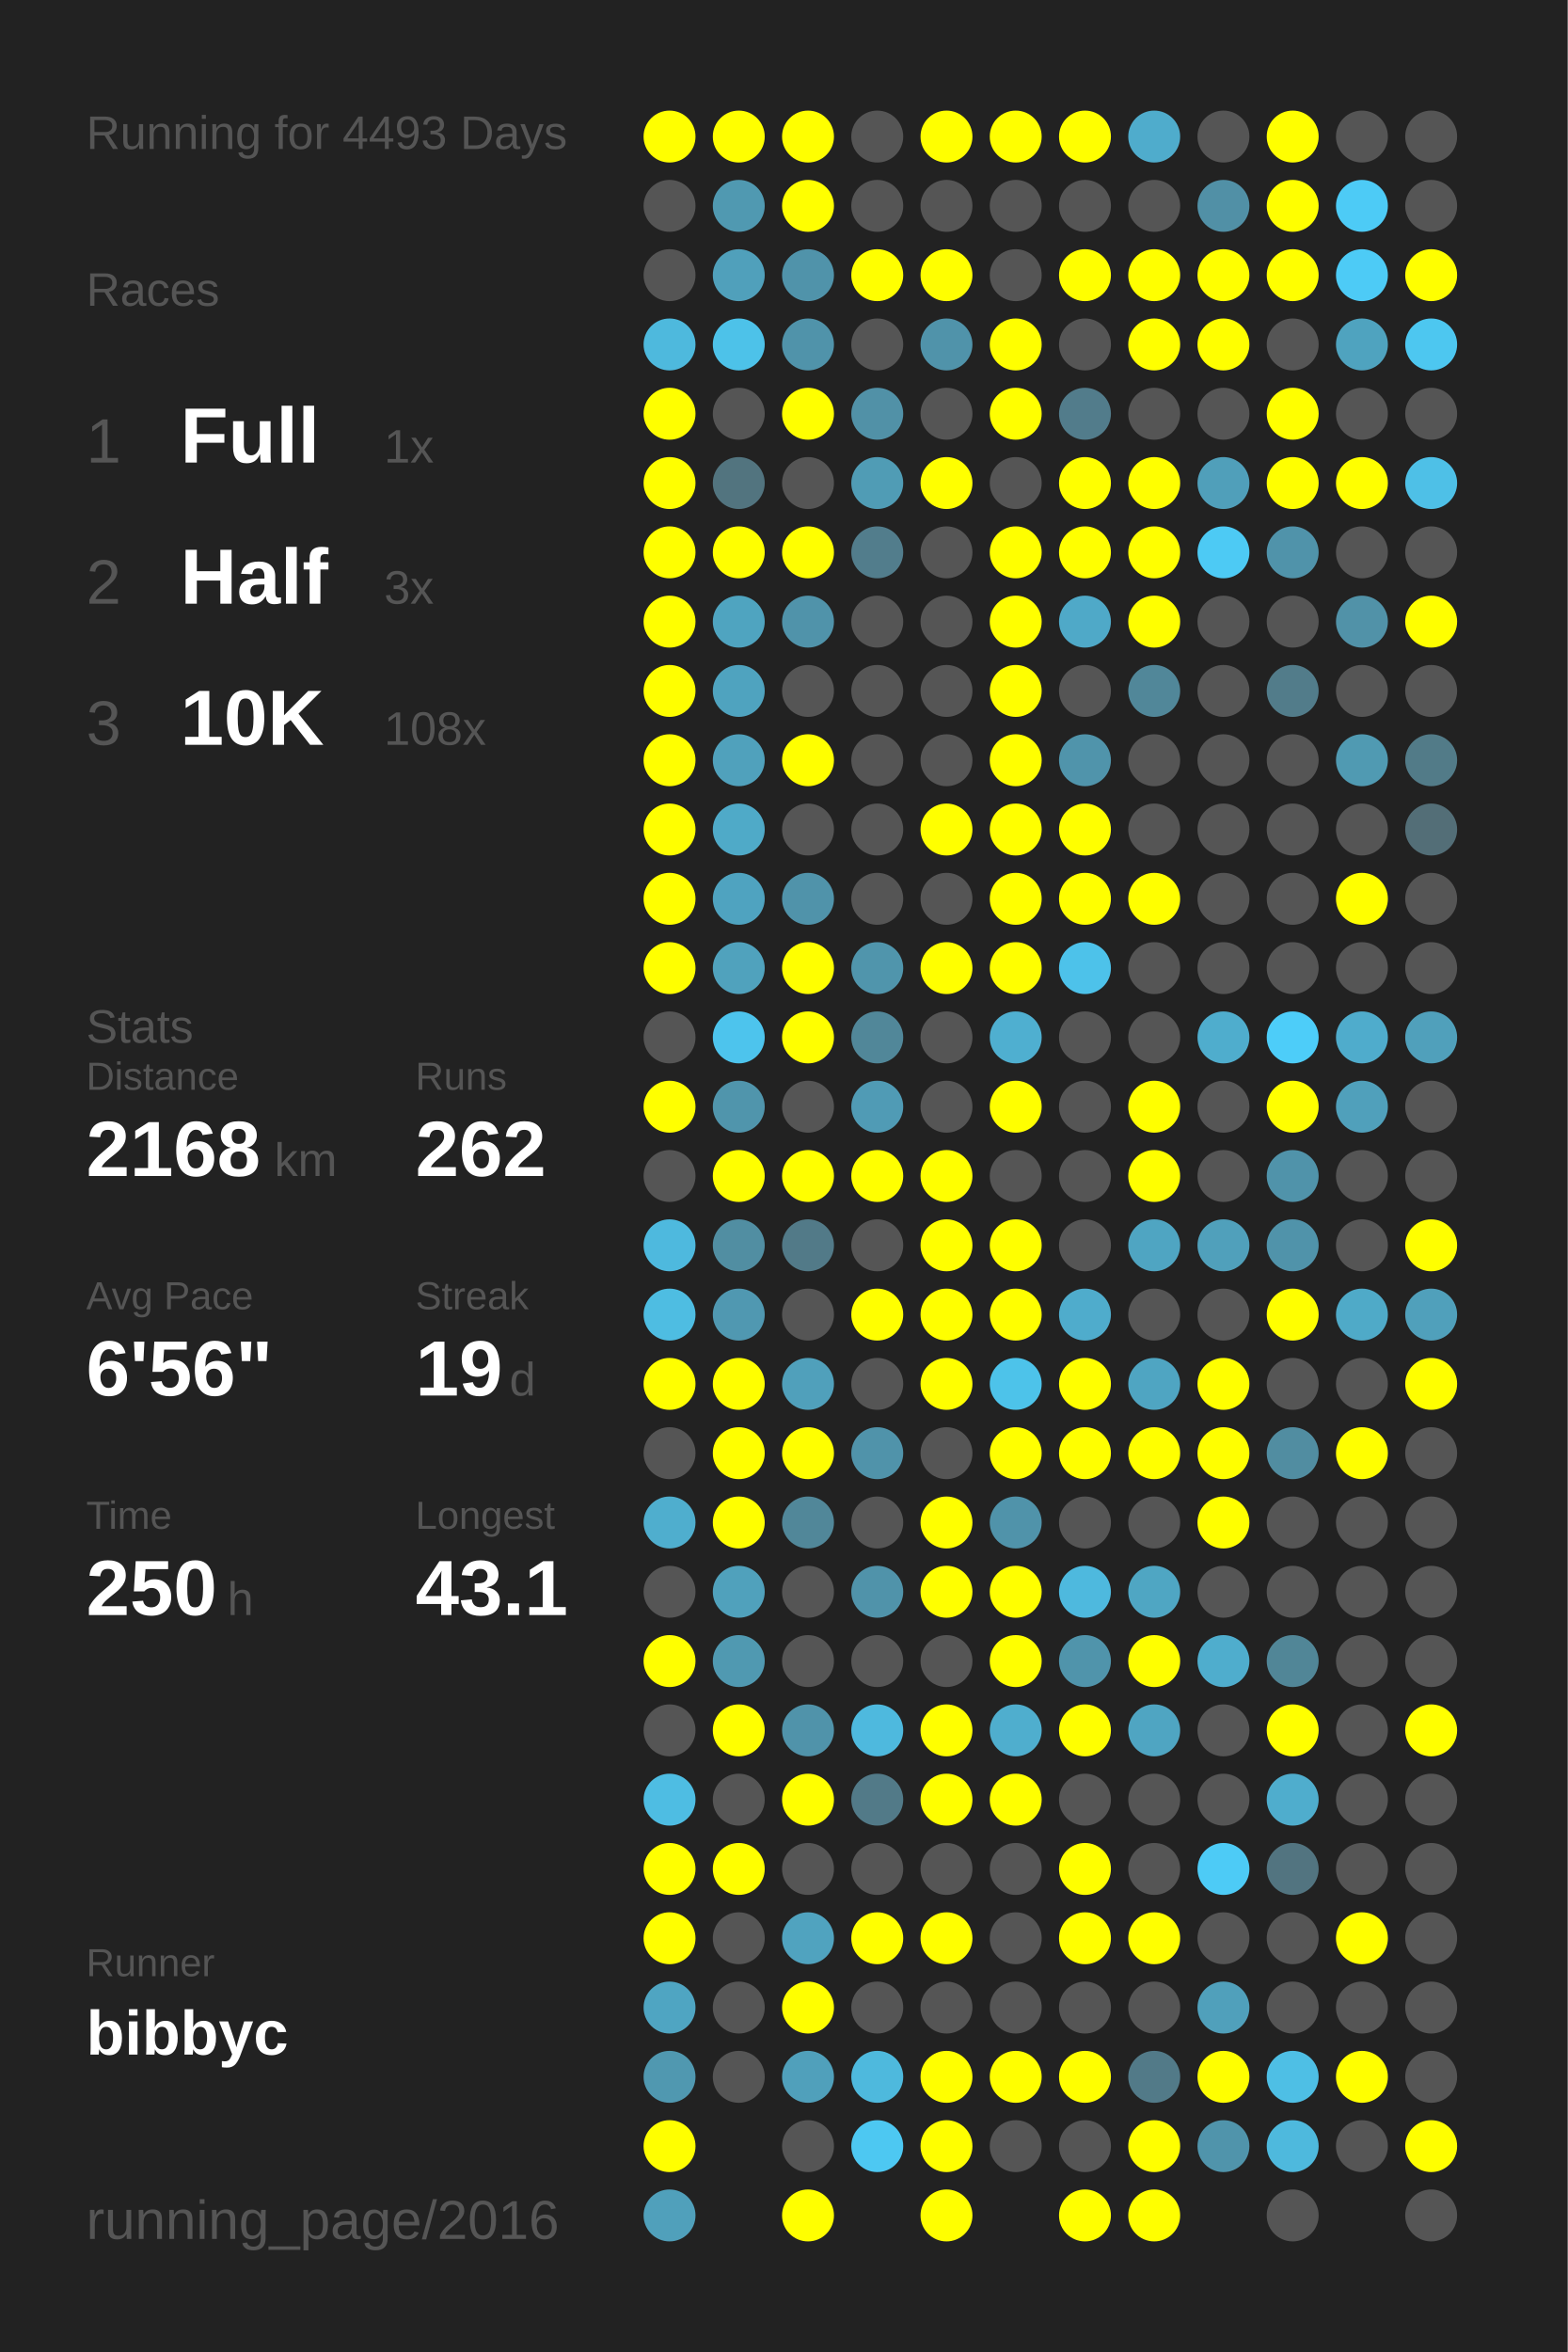
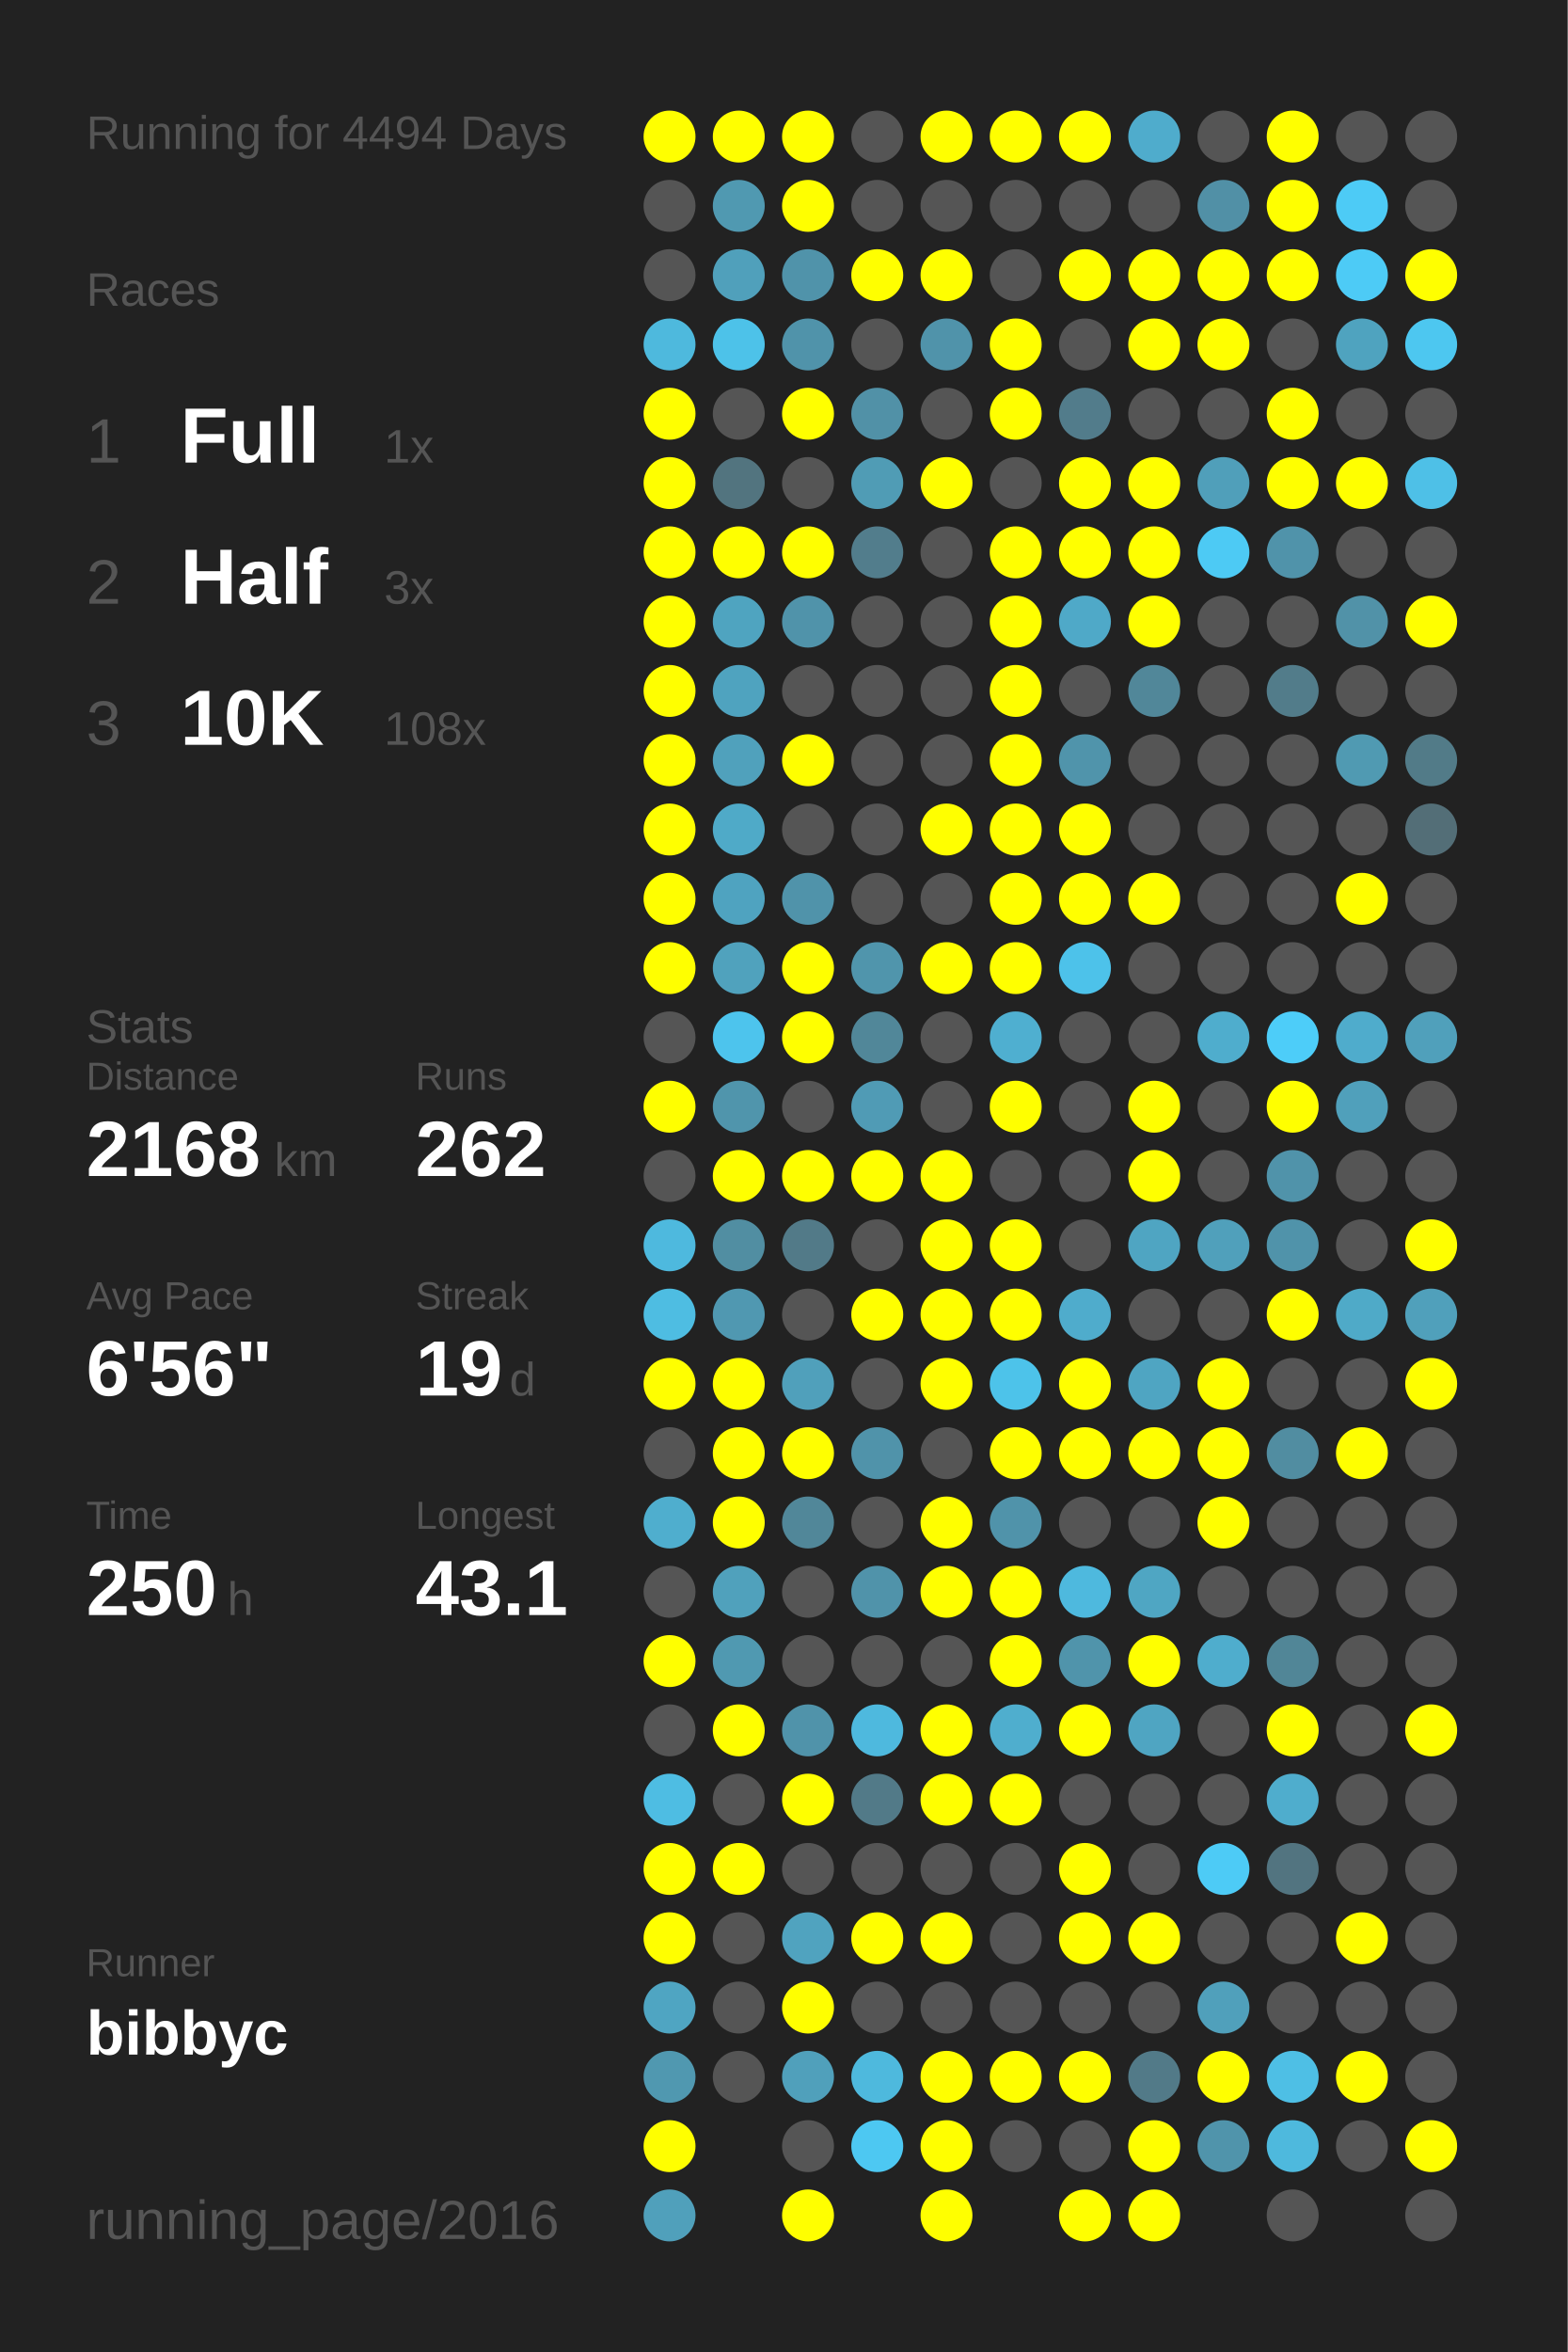
<svg xmlns="http://www.w3.org/2000/svg" baseProfile="full" height="300mm" version="1.1" viewBox="0,0,200,300" width="200mm">
  <defs />
  <rect fill="#222222" height="300" width="200" x="0" y="0" />
-   <text fill="#555555" style="font-size:6px; font-family:Arial;" x="11" y="19">Running for 4493 Days</text>
+   <text fill="#555555" style="font-size:6px; font-family:Arial;" x="11" y="19">Running for 4494 Days</text>
  <text fill="#555555" style="font-size:6px; font-family:Arial;" x="11" y="39">Races</text>
  <text fill="#555555" style="font-size:8px; font-family:Arial;" x="11" y="59">1</text>
  <text fill="#FFFFFF" style="font-size:10px; font-family:Arial; font-weight:bold;" x="23" y="59">Full</text>
  <text fill="#555555" style="font-size:6px; font-family:Arial;" x="49" y="59">1x</text>
  <text fill="#555555" style="font-size:8px; font-family:Arial;" x="11" y="77">2</text>
  <text fill="#FFFFFF" style="font-size:10px; font-family:Arial; font-weight:bold;" x="23" y="77">Half</text>
  <text fill="#555555" style="font-size:6px; font-family:Arial;" x="49" y="77">3x</text>
  <text fill="#555555" style="font-size:8px; font-family:Arial;" x="11" y="95">3</text>
  <text fill="#FFFFFF" style="font-size:10px; font-family:Arial; font-weight:bold;" x="23" y="95">10K</text>
  <text fill="#555555" style="font-size:6px; font-family:Arial;" x="49" y="95">108x</text>
  <text fill="#555555" style="font-size:6px; font-family:Arial;" x="11" y="133">Stats</text>
  <text fill="#555555" style="font-size:5px; font-family:Arial;" x="11" y="139">Distance</text>
  <text fill="#FFFFFF" style="font-size:10px; font-family:Arial; font-weight:bold;" x="11" y="150">2168</text>
  <text fill="#555555" style="font-size:6px; font-family:Arial;" x="35" y="150">km</text>
  <text fill="#555555" style="font-size:5px; font-family:Arial;" x="53" y="139">Runs</text>
  <text fill="#FFFFFF" style="font-size:10px; font-family:Arial; font-weight:bold;" x="53" y="150">262</text>
  <text fill="#555555" style="font-size:5px; font-family:Arial;" x="11" y="167">Avg Pace</text>
  <text fill="#FFFFFF" style="font-size:10px; font-family:Arial; font-weight:bold;" x="11" y="178">6'56"</text>
  <text fill="#555555" style="font-size:5px; font-family:Arial;" x="53" y="167">Streak</text>
  <text fill="#FFFFFF" style="font-size:10px; font-family:Arial; font-weight:bold;" x="53" y="178">19</text>
  <text fill="#555555" style="font-size:6px; font-family:Arial;" x="65" y="178">d</text>
  <text fill="#555555" style="font-size:5px; font-family:Arial;" x="11" y="195">Time</text>
  <text fill="#FFFFFF" style="font-size:10px; font-family:Arial; font-weight:bold;" x="11" y="206">250</text>
  <text fill="#555555" style="font-size:6px; font-family:Arial;" x="29" y="206">h</text>
  <text fill="#555555" style="font-size:5px; font-family:Arial;" x="53" y="195">Longest</text>
  <text fill="#FFFFFF" style="font-size:10px; font-family:Arial; font-weight:bold;" x="53" y="206">43.1</text>
  <text fill="#555555" style="font-size:5px; font-family:Arial;" x="11" y="252.065">Runner</text>
  <text fill="#FFFFFF" style="font-size:8px; font-family:Arial; font-weight:bold;" x="11" y="262.065">bibbyc</text>
  <text fill="#555555" style="font-size:7px; font-family:Arial;" x="11" y="285.581">running_page/2016</text>
  <circle cx="85.417" cy="17.419" fill="#FFFF00" r="3.312" />
  <circle cx="85.417" cy="26.258" fill="#555555" r="3.312" />
  <circle cx="85.417" cy="35.097" fill="#555555" r="3.312" />
  <circle cx="85.417" cy="43.935" fill="#4eb9dd" r="3.312" />
  <circle cx="85.417" cy="52.774" fill="#FFFF00" r="3.312" />
  <circle cx="85.417" cy="61.613" fill="#FFFF00" r="3.312" />
  <circle cx="85.417" cy="70.452" fill="#FFFF00" r="3.312" />
  <circle cx="85.417" cy="79.29" fill="#FFFF00" r="3.312" />
  <circle cx="85.417" cy="88.129" fill="#FFFF00" r="3.312" />
  <circle cx="85.417" cy="96.968" fill="#FFFF00" r="3.312" />
  <circle cx="85.417" cy="105.806" fill="#FFFF00" r="3.312" />
  <circle cx="85.417" cy="114.645" fill="#FFFF00" r="3.312" />
  <circle cx="85.417" cy="123.484" fill="#FFFF00" r="3.312" />
  <circle cx="85.417" cy="132.323" fill="#555555" r="3.312" />
  <circle cx="85.417" cy="141.161" fill="#FFFF00" r="3.312" />
  <circle cx="85.417" cy="150" fill="#555555" r="3.312" />
  <circle cx="85.417" cy="158.839" fill="#4eb9de" r="3.312" />
  <circle cx="85.417" cy="167.677" fill="#4ebde2" r="3.312" />
  <circle cx="85.417" cy="176.516" fill="#FFFF00" r="3.312" />
  <circle cx="85.417" cy="185.355" fill="#555555" r="3.312" />
  <circle cx="85.417" cy="194.194" fill="#4faece" r="3.312" />
  <circle cx="85.417" cy="203.032" fill="#555555" r="3.312" />
  <circle cx="85.417" cy="211.871" fill="#FFFF00" r="3.312" />
  <circle cx="85.417" cy="220.71" fill="#555555" r="3.312" />
  <circle cx="85.417" cy="229.548" fill="#4ebde3" r="3.312" />
  <circle cx="85.417" cy="238.387" fill="#FFFF00" r="3.312" />
  <circle cx="85.417" cy="247.226" fill="#FFFF00" r="3.312" />
  <circle cx="85.417" cy="256.065" fill="#4fa5c2" r="3.312" />
  <circle cx="85.417" cy="264.903" fill="#5098b0" r="3.312" />
  <circle cx="85.417" cy="273.742" fill="#FFFF00" r="3.312" />
  <circle cx="85.417" cy="282.581" fill="#50a0bb" r="3.312" />
  <circle cx="94.25" cy="17.419" fill="#FFFF00" r="3.312" />
  <circle cx="94.25" cy="26.258" fill="#5099b1" r="3.312" />
  <circle cx="94.25" cy="35.097" fill="#50a0bb" r="3.312" />
  <circle cx="94.25" cy="43.935" fill="#4dc2e9" r="3.312" />
  <circle cx="94.25" cy="52.774" fill="#555555" r="3.312" />
  <circle cx="94.25" cy="61.613" fill="#52747f" r="3.312" />
  <circle cx="94.25" cy="70.452" fill="#FFFF00" r="3.312" />
  <circle cx="94.25" cy="79.29" fill="#4fa4c0" r="3.312" />
  <circle cx="94.25" cy="88.129" fill="#4fa3bf" r="3.312" />
  <circle cx="94.25" cy="96.968" fill="#50a1bc" r="3.312" />
  <circle cx="94.25" cy="105.806" fill="#4faac8" r="3.312" />
  <circle cx="94.25" cy="114.645" fill="#4fa3c0" r="3.312" />
  <circle cx="94.25" cy="123.484" fill="#50a2bd" r="3.312" />
  <circle cx="94.25" cy="132.323" fill="#4dc4ed" r="3.312" />
  <circle cx="94.25" cy="141.161" fill="#5095ac" r="3.312" />
  <circle cx="94.25" cy="150" fill="#FFFF00" r="3.312" />
  <circle cx="94.25" cy="158.839" fill="#518ea2" r="3.312" />
  <circle cx="94.25" cy="167.677" fill="#5098b1" r="3.312" />
  <circle cx="94.25" cy="176.516" fill="#FFFF00" r="3.312" />
  <circle cx="94.25" cy="185.355" fill="#FFFF00" r="3.312" />
  <circle cx="94.25" cy="194.194" fill="#FFFF00" r="3.312" />
  <circle cx="94.25" cy="203.032" fill="#50a1bc" r="3.312" />
  <circle cx="94.25" cy="211.871" fill="#5099b1" r="3.312" />
  <circle cx="94.25" cy="220.71" fill="#FFFF00" r="3.312" />
  <circle cx="94.25" cy="229.548" fill="#555555" r="3.312" />
  <circle cx="94.25" cy="238.387" fill="#FFFF00" r="3.312" />
  <circle cx="94.25" cy="247.226" fill="#555555" r="3.312" />
  <circle cx="94.25" cy="256.065" fill="#555555" r="3.312" />
  <circle cx="94.25" cy="264.903" fill="#555555" r="3.312" />
  <circle cx="103.083" cy="17.419" fill="#FFFF00" r="3.312" />
  <circle cx="103.083" cy="26.258" fill="#FFFF00" r="3.312" />
  <circle cx="103.083" cy="35.097" fill="#5093aa" r="3.312" />
  <circle cx="103.083" cy="43.935" fill="#5093aa" r="3.312" />
  <circle cx="103.083" cy="52.774" fill="#FFFF00" r="3.312" />
  <circle cx="103.083" cy="61.613" fill="#555555" r="3.312" />
  <circle cx="103.083" cy="70.452" fill="#FFFF00" r="3.312" />
  <circle cx="103.083" cy="79.29" fill="#5093aa" r="3.312" />
  <circle cx="103.083" cy="88.129" fill="#555555" r="3.312" />
  <circle cx="103.083" cy="96.968" fill="#FFFF00" r="3.312" />
  <circle cx="103.083" cy="105.806" fill="#555555" r="3.312" />
  <circle cx="103.083" cy="114.645" fill="#5093aa" r="3.312" />
  <circle cx="103.083" cy="123.484" fill="#FFFF00" r="3.312" />
  <circle cx="103.083" cy="132.323" fill="#FFFF00" r="3.312" />
  <circle cx="103.083" cy="141.161" fill="#555555" r="3.312" />
  <circle cx="103.083" cy="150" fill="#FFFF00" r="3.312" />
  <circle cx="103.083" cy="158.839" fill="#527a88" r="3.312" />
  <circle cx="103.083" cy="167.677" fill="#555555" r="3.312" />
  <circle cx="103.083" cy="176.516" fill="#50a0bb" r="3.312" />
  <circle cx="103.083" cy="185.355" fill="#FFFF00" r="3.312" />
  <circle cx="103.083" cy="194.194" fill="#518799" r="3.312" />
  <circle cx="103.083" cy="203.032" fill="#555555" r="3.312" />
  <circle cx="103.083" cy="211.871" fill="#555555" r="3.312" />
  <circle cx="103.083" cy="220.71" fill="#5093aa" r="3.312" />
  <circle cx="103.083" cy="229.548" fill="#FFFF00" r="3.312" />
  <circle cx="103.083" cy="238.387" fill="#555555" r="3.312" />
  <circle cx="103.083" cy="247.226" fill="#50a3bf" r="3.312" />
  <circle cx="103.083" cy="256.065" fill="#FFFF00" r="3.312" />
  <circle cx="103.083" cy="264.903" fill="#50a0bb" r="3.312" />
  <circle cx="103.083" cy="273.742" fill="#555555" r="3.312" />
  <circle cx="103.083" cy="282.581" fill="#FFFF00" r="3.312" />
  <circle cx="111.917" cy="17.419" fill="#555555" r="3.312" />
  <circle cx="111.917" cy="26.258" fill="#555555" r="3.312" />
  <circle cx="111.917" cy="35.097" fill="#FFFF00" r="3.312" />
  <circle cx="111.917" cy="43.935" fill="#555555" r="3.312" />
  <circle cx="111.917" cy="52.774" fill="#5191a7" r="3.312" />
  <circle cx="111.917" cy="61.613" fill="#509cb5" r="3.312" />
  <circle cx="111.917" cy="70.452" fill="#527d8c" r="3.312" />
  <circle cx="111.917" cy="79.29" fill="#555555" r="3.312" />
  <circle cx="111.917" cy="88.129" fill="#555555" r="3.312" />
  <circle cx="111.917" cy="96.968" fill="#555555" r="3.312" />
  <circle cx="111.917" cy="105.806" fill="#555555" r="3.312" />
  <circle cx="111.917" cy="114.645" fill="#555555" r="3.312" />
  <circle cx="111.917" cy="123.484" fill="#5095ac" r="3.312" />
  <circle cx="111.917" cy="132.323" fill="#518799" r="3.312" />
  <circle cx="111.917" cy="141.161" fill="#509bb5" r="3.312" />
  <circle cx="111.917" cy="150" fill="#FFFF00" r="3.312" />
  <circle cx="111.917" cy="158.839" fill="#555555" r="3.312" />
  <circle cx="111.917" cy="167.677" fill="#FFFF00" r="3.312" />
  <circle cx="111.917" cy="176.516" fill="#555555" r="3.312" />
  <circle cx="111.917" cy="185.355" fill="#5093aa" r="3.312" />
  <circle cx="111.917" cy="194.194" fill="#555555" r="3.312" />
  <circle cx="111.917" cy="203.032" fill="#5093aa" r="3.312" />
  <circle cx="111.917" cy="211.871" fill="#555555" r="3.312" />
  <circle cx="111.917" cy="220.71" fill="#4eb9de" r="3.312" />
  <circle cx="111.917" cy="229.548" fill="#527a88" r="3.312" />
  <circle cx="111.917" cy="238.387" fill="#555555" r="3.312" />
  <circle cx="111.917" cy="247.226" fill="#FFFF00" r="3.312" />
  <circle cx="111.917" cy="256.065" fill="#555555" r="3.312" />
  <circle cx="111.917" cy="264.903" fill="#4eb9dd" r="3.312" />
  <circle cx="111.917" cy="273.742" fill="#4dc8f2" r="3.312" />
  <circle cx="120.75" cy="17.419" fill="#FFFF00" r="3.312" />
  <circle cx="120.75" cy="26.258" fill="#555555" r="3.312" />
  <circle cx="120.75" cy="35.097" fill="#FFFF00" r="3.312" />
  <circle cx="120.75" cy="43.935" fill="#5093aa" r="3.312" />
  <circle cx="120.75" cy="52.774" fill="#555555" r="3.312" />
  <circle cx="120.75" cy="61.613" fill="#FFFF00" r="3.312" />
  <circle cx="120.75" cy="70.452" fill="#555555" r="3.312" />
  <circle cx="120.75" cy="79.29" fill="#555555" r="3.312" />
  <circle cx="120.75" cy="88.129" fill="#555555" r="3.312" />
  <circle cx="120.75" cy="96.968" fill="#555555" r="3.312" />
  <circle cx="120.75" cy="105.806" fill="#FFFF00" r="3.312" />
  <circle cx="120.75" cy="114.645" fill="#555555" r="3.312" />
  <circle cx="120.75" cy="123.484" fill="#FFFF00" r="3.312" />
  <circle cx="120.75" cy="132.323" fill="#555555" r="3.312" />
  <circle cx="120.75" cy="141.161" fill="#555555" r="3.312" />
  <circle cx="120.75" cy="150" fill="#FFFF00" r="3.312" />
  <circle cx="120.75" cy="158.839" fill="#FFFF00" r="3.312" />
  <circle cx="120.75" cy="167.677" fill="#FFFF00" r="3.312" />
  <circle cx="120.75" cy="176.516" fill="#FFFF00" r="3.312" />
  <circle cx="120.75" cy="185.355" fill="#555555" r="3.312" />
  <circle cx="120.75" cy="194.194" fill="#FFFF00" r="3.312" />
  <circle cx="120.75" cy="203.032" fill="#FFFF00" r="3.312" />
  <circle cx="120.75" cy="211.871" fill="#555555" r="3.312" />
  <circle cx="120.75" cy="220.71" fill="#FFFF00" r="3.312" />
  <circle cx="120.75" cy="229.548" fill="#FFFF00" r="3.312" />
  <circle cx="120.75" cy="238.387" fill="#555555" r="3.312" />
  <circle cx="120.75" cy="247.226" fill="#FFFF00" r="3.312" />
  <circle cx="120.75" cy="256.065" fill="#555555" r="3.312" />
  <circle cx="120.75" cy="264.903" fill="#FFFF00" r="3.312" />
  <circle cx="120.75" cy="273.742" fill="#FFFF00" r="3.312" />
  <circle cx="120.75" cy="282.581" fill="#FFFF00" r="3.312" />
  <circle cx="129.583" cy="17.419" fill="#FFFF00" r="3.312" />
  <circle cx="129.583" cy="26.258" fill="#555555" r="3.312" />
  <circle cx="129.583" cy="35.097" fill="#555555" r="3.312" />
  <circle cx="129.583" cy="43.935" fill="#FFFF00" r="3.312" />
  <circle cx="129.583" cy="52.774" fill="#FFFF00" r="3.312" />
  <circle cx="129.583" cy="61.613" fill="#555555" r="3.312" />
  <circle cx="129.583" cy="70.452" fill="#FFFF00" r="3.312" />
  <circle cx="129.583" cy="79.29" fill="#FFFF00" r="3.312" />
  <circle cx="129.583" cy="88.129" fill="#FFFF00" r="3.312" />
  <circle cx="129.583" cy="96.968" fill="#FFFF00" r="3.312" />
  <circle cx="129.583" cy="105.806" fill="#FFFF00" r="3.312" />
  <circle cx="129.583" cy="114.645" fill="#FFFF00" r="3.312" />
  <circle cx="129.583" cy="123.484" fill="#FFFF00" r="3.312" />
  <circle cx="129.583" cy="132.323" fill="#4fafd0" r="3.312" />
  <circle cx="129.583" cy="141.161" fill="#FFFF00" r="3.312" />
  <circle cx="129.583" cy="150" fill="#555555" r="3.312" />
  <circle cx="129.583" cy="158.839" fill="#FFFF00" r="3.312" />
  <circle cx="129.583" cy="167.677" fill="#FFFF00" r="3.312" />
  <circle cx="129.583" cy="176.516" fill="#4dc3ea" r="3.312" />
  <circle cx="129.583" cy="185.355" fill="#FFFF00" r="3.312" />
  <circle cx="129.583" cy="194.194" fill="#5093aa" r="3.312" />
  <circle cx="129.583" cy="203.032" fill="#FFFF00" r="3.312" />
  <circle cx="129.583" cy="211.871" fill="#FFFF00" r="3.312" />
  <circle cx="129.583" cy="220.71" fill="#4faece" r="3.312" />
  <circle cx="129.583" cy="229.548" fill="#FFFF00" r="3.312" />
  <circle cx="129.583" cy="238.387" fill="#555555" r="3.312" />
  <circle cx="129.583" cy="247.226" fill="#555555" r="3.312" />
  <circle cx="129.583" cy="256.065" fill="#555555" r="3.312" />
  <circle cx="129.583" cy="264.903" fill="#FFFF00" r="3.312" />
  <circle cx="129.583" cy="273.742" fill="#555555" r="3.312" />
  <circle cx="138.417" cy="17.419" fill="#FFFF00" r="3.312" />
  <circle cx="138.417" cy="26.258" fill="#555555" r="3.312" />
  <circle cx="138.417" cy="35.097" fill="#FFFF00" r="3.312" />
  <circle cx="138.417" cy="43.935" fill="#555555" r="3.312" />
  <circle cx="138.417" cy="52.774" fill="#527c8b" r="3.312" />
  <circle cx="138.417" cy="61.613" fill="#FFFF00" r="3.312" />
  <circle cx="138.417" cy="70.452" fill="#FFFF00" r="3.312" />
  <circle cx="138.417" cy="79.29" fill="#4fa9c8" r="3.312" />
  <circle cx="138.417" cy="88.129" fill="#555555" r="3.312" />
  <circle cx="138.417" cy="96.968" fill="#5094ab" r="3.312" />
  <circle cx="138.417" cy="105.806" fill="#FFFF00" r="3.312" />
  <circle cx="138.417" cy="114.645" fill="#FFFF00" r="3.312" />
  <circle cx="138.417" cy="123.484" fill="#4dc2ea" r="3.312" />
  <circle cx="138.417" cy="132.323" fill="#555555" r="3.312" />
  <circle cx="138.417" cy="141.161" fill="#555555" r="3.312" />
  <circle cx="138.417" cy="150" fill="#555555" r="3.312" />
  <circle cx="138.417" cy="158.839" fill="#555555" r="3.312" />
  <circle cx="138.417" cy="167.677" fill="#4faccc" r="3.312" />
  <circle cx="138.417" cy="176.516" fill="#FFFF00" r="3.312" />
  <circle cx="138.417" cy="185.355" fill="#FFFF00" r="3.312" />
  <circle cx="138.417" cy="194.194" fill="#555555" r="3.312" />
  <circle cx="138.417" cy="203.032" fill="#4eb9de" r="3.312" />
  <circle cx="138.417" cy="211.871" fill="#5094ab" r="3.312" />
  <circle cx="138.417" cy="220.71" fill="#FFFF00" r="3.312" />
  <circle cx="138.417" cy="229.548" fill="#555555" r="3.312" />
  <circle cx="138.417" cy="238.387" fill="#FFFF00" r="3.312" />
  <circle cx="138.417" cy="247.226" fill="#FFFF00" r="3.312" />
  <circle cx="138.417" cy="256.065" fill="#555555" r="3.312" />
  <circle cx="138.417" cy="264.903" fill="#FFFF00" r="3.312" />
  <circle cx="138.417" cy="273.742" fill="#555555" r="3.312" />
  <circle cx="138.417" cy="282.581" fill="#FFFF00" r="3.312" />
  <circle cx="147.25" cy="17.419" fill="#4faccc" r="3.312" />
  <circle cx="147.25" cy="26.258" fill="#555555" r="3.312" />
  <circle cx="147.25" cy="35.097" fill="#FFFF00" r="3.312" />
  <circle cx="147.25" cy="43.935" fill="#FFFF00" r="3.312" />
  <circle cx="147.25" cy="52.774" fill="#555555" r="3.312" />
  <circle cx="147.25" cy="61.613" fill="#FFFF00" r="3.312" />
  <circle cx="147.25" cy="70.452" fill="#FFFF00" r="3.312" />
  <circle cx="147.25" cy="79.29" fill="#FFFF00" r="3.312" />
  <circle cx="147.25" cy="88.129" fill="#518799" r="3.312" />
  <circle cx="147.25" cy="96.968" fill="#555555" r="3.312" />
  <circle cx="147.25" cy="105.806" fill="#555555" r="3.312" />
  <circle cx="147.25" cy="114.645" fill="#FFFF00" r="3.312" />
  <circle cx="147.25" cy="123.484" fill="#555555" r="3.312" />
  <circle cx="147.25" cy="132.323" fill="#555555" r="3.312" />
  <circle cx="147.25" cy="141.161" fill="#FFFF00" r="3.312" />
  <circle cx="147.25" cy="150" fill="#FFFF00" r="3.312" />
  <circle cx="147.25" cy="158.839" fill="#4fa5c2" r="3.312" />
  <circle cx="147.25" cy="167.677" fill="#555555" r="3.312" />
  <circle cx="147.25" cy="176.516" fill="#4fa5c2" r="3.312" />
  <circle cx="147.25" cy="185.355" fill="#FFFF00" r="3.312" />
  <circle cx="147.25" cy="194.194" fill="#555555" r="3.312" />
  <circle cx="147.25" cy="203.032" fill="#4fa6c3" r="3.312" />
  <circle cx="147.25" cy="211.871" fill="#FFFF00" r="3.312" />
  <circle cx="147.25" cy="220.71" fill="#4fa5c2" r="3.312" />
  <circle cx="147.25" cy="229.548" fill="#555555" r="3.312" />
  <circle cx="147.25" cy="238.387" fill="#555555" r="3.312" />
  <circle cx="147.25" cy="247.226" fill="#FFFF00" r="3.312" />
  <circle cx="147.25" cy="256.065" fill="#555555" r="3.312" />
  <circle cx="147.25" cy="264.903" fill="#527a88" r="3.312" />
  <circle cx="147.25" cy="273.742" fill="#FFFF00" r="3.312" />
  <circle cx="147.25" cy="282.581" fill="#FFFF00" r="3.312" />
  <circle cx="156.083" cy="17.419" fill="#555555" r="3.312" />
  <circle cx="156.083" cy="26.258" fill="#5190a6" r="3.312" />
  <circle cx="156.083" cy="35.097" fill="#FFFF00" r="3.312" />
  <circle cx="156.083" cy="43.935" fill="#FFFF00" r="3.312" />
  <circle cx="156.083" cy="52.774" fill="#555555" r="3.312" />
  <circle cx="156.083" cy="61.613" fill="#509fba" r="3.312" />
  <circle cx="156.083" cy="70.452" fill="#4dcaf4" r="3.312" />
  <circle cx="156.083" cy="79.29" fill="#555555" r="3.312" />
  <circle cx="156.083" cy="88.129" fill="#555555" r="3.312" />
  <circle cx="156.083" cy="96.968" fill="#555555" r="3.312" />
  <circle cx="156.083" cy="105.806" fill="#555555" r="3.312" />
  <circle cx="156.083" cy="114.645" fill="#555555" r="3.312" />
  <circle cx="156.083" cy="123.484" fill="#555555" r="3.312" />
  <circle cx="156.083" cy="132.323" fill="#4fadcd" r="3.312" />
  <circle cx="156.083" cy="141.161" fill="#555555" r="3.312" />
  <circle cx="156.083" cy="150" fill="#555555" r="3.312" />
  <circle cx="156.083" cy="158.839" fill="#50a0bb" r="3.312" />
  <circle cx="156.083" cy="167.677" fill="#555555" r="3.312" />
  <circle cx="156.083" cy="176.516" fill="#FFFF00" r="3.312" />
  <circle cx="156.083" cy="185.355" fill="#FFFF00" r="3.312" />
  <circle cx="156.083" cy="194.194" fill="#FFFF00" r="3.312" />
  <circle cx="156.083" cy="203.032" fill="#555555" r="3.312" />
  <circle cx="156.083" cy="211.871" fill="#4fadcd" r="3.312" />
  <circle cx="156.083" cy="220.71" fill="#555555" r="3.312" />
  <circle cx="156.083" cy="229.548" fill="#555555" r="3.312" />
  <circle cx="156.083" cy="238.387" fill="#4dcbf6" r="3.312" />
  <circle cx="156.083" cy="247.226" fill="#555555" r="3.312" />
  <circle cx="156.083" cy="256.065" fill="#50a0bb" r="3.312" />
  <circle cx="156.083" cy="264.903" fill="#FFFF00" r="3.312" />
  <circle cx="156.083" cy="273.742" fill="#5094ab" r="3.312" />
  <circle cx="164.917" cy="17.419" fill="#FFFF00" r="3.312" />
  <circle cx="164.917" cy="26.258" fill="#FFFF00" r="3.312" />
  <circle cx="164.917" cy="35.097" fill="#FFFF00" r="3.312" />
  <circle cx="164.917" cy="43.935" fill="#555555" r="3.312" />
  <circle cx="164.917" cy="52.774" fill="#FFFF00" r="3.312" />
  <circle cx="164.917" cy="61.613" fill="#FFFF00" r="3.312" />
  <circle cx="164.917" cy="70.452" fill="#5093aa" r="3.312" />
  <circle cx="164.917" cy="79.29" fill="#555555" r="3.312" />
  <circle cx="164.917" cy="88.129" fill="#527c8a" r="3.312" />
  <circle cx="164.917" cy="96.968" fill="#555555" r="3.312" />
  <circle cx="164.917" cy="105.806" fill="#555555" r="3.312" />
  <circle cx="164.917" cy="114.645" fill="#555555" r="3.312" />
  <circle cx="164.917" cy="123.484" fill="#555555" r="3.312" />
  <circle cx="164.917" cy="132.323" fill="#4dcdf9" r="3.312" />
  <circle cx="164.917" cy="141.161" fill="#FFFF00" r="3.312" />
  <circle cx="164.917" cy="150" fill="#5093aa" r="3.312" />
  <circle cx="164.917" cy="158.839" fill="#5093aa" r="3.312" />
  <circle cx="164.917" cy="167.677" fill="#FFFF00" r="3.312" />
  <circle cx="164.917" cy="176.516" fill="#555555" r="3.312" />
  <circle cx="164.917" cy="185.355" fill="#518da1" r="3.312" />
  <circle cx="164.917" cy="194.194" fill="#555555" r="3.312" />
  <circle cx="164.917" cy="203.032" fill="#555555" r="3.312" />
  <circle cx="164.917" cy="211.871" fill="#518697" r="3.312" />
  <circle cx="164.917" cy="220.71" fill="#FFFF00" r="3.312" />
  <circle cx="164.917" cy="229.548" fill="#4fadcd" r="3.312" />
  <circle cx="164.917" cy="238.387" fill="#527480" r="3.312" />
  <circle cx="164.917" cy="247.226" fill="#555555" r="3.312" />
  <circle cx="164.917" cy="256.065" fill="#555555" r="3.312" />
  <circle cx="164.917" cy="264.903" fill="#4ebfe5" r="3.312" />
  <circle cx="164.917" cy="273.742" fill="#4eb9dd" r="3.312" />
  <circle cx="164.917" cy="282.581" fill="#555555" r="3.312" />
  <circle cx="173.75" cy="17.419" fill="#555555" r="3.312" />
  <circle cx="173.75" cy="26.258" fill="#4dcbf6" r="3.312" />
  <circle cx="173.75" cy="35.097" fill="#4dcbf6" r="3.312" />
  <circle cx="173.75" cy="43.935" fill="#4fa3bf" r="3.312" />
  <circle cx="173.75" cy="52.774" fill="#555555" r="3.312" />
  <circle cx="173.75" cy="61.613" fill="#FFFF00" r="3.312" />
  <circle cx="173.75" cy="70.452" fill="#555555" r="3.312" />
  <circle cx="173.75" cy="79.29" fill="#5192a8" r="3.312" />
  <circle cx="173.75" cy="88.129" fill="#555555" r="3.312" />
  <circle cx="173.75" cy="96.968" fill="#509ab2" r="3.312" />
  <circle cx="173.75" cy="105.806" fill="#555555" r="3.312" />
  <circle cx="173.75" cy="114.645" fill="#FFFF00" r="3.312" />
  <circle cx="173.75" cy="123.484" fill="#555555" r="3.312" />
  <circle cx="173.75" cy="132.323" fill="#4faccc" r="3.312" />
  <circle cx="173.75" cy="141.161" fill="#50a0bb" r="3.312" />
  <circle cx="173.75" cy="150" fill="#555555" r="3.312" />
  <circle cx="173.75" cy="158.839" fill="#555555" r="3.312" />
  <circle cx="173.75" cy="167.677" fill="#4faac8" r="3.312" />
  <circle cx="173.75" cy="176.516" fill="#555555" r="3.312" />
  <circle cx="173.75" cy="185.355" fill="#FFFF00" r="3.312" />
  <circle cx="173.75" cy="194.194" fill="#555555" r="3.312" />
  <circle cx="173.75" cy="203.032" fill="#555555" r="3.312" />
  <circle cx="173.75" cy="211.871" fill="#555555" r="3.312" />
  <circle cx="173.75" cy="220.71" fill="#555555" r="3.312" />
  <circle cx="173.75" cy="229.548" fill="#555555" r="3.312" />
  <circle cx="173.75" cy="238.387" fill="#555555" r="3.312" />
  <circle cx="173.75" cy="247.226" fill="#FFFF00" r="3.312" />
  <circle cx="173.75" cy="256.065" fill="#555555" r="3.312" />
  <circle cx="173.75" cy="264.903" fill="#FFFF00" r="3.312" />
  <circle cx="173.75" cy="273.742" fill="#555555" r="3.312" />
  <circle cx="182.583" cy="17.419" fill="#555555" r="3.312" />
  <circle cx="182.583" cy="26.258" fill="#555555" r="3.312" />
  <circle cx="182.583" cy="35.097" fill="#FFFF00" r="3.312" />
  <circle cx="182.583" cy="43.935" fill="#4dc7f0" r="3.312" />
  <circle cx="182.583" cy="52.774" fill="#555555" r="3.312" />
  <circle cx="182.583" cy="61.613" fill="#4ec0e7" r="3.312" />
  <circle cx="182.583" cy="70.452" fill="#555555" r="3.312" />
  <circle cx="182.583" cy="79.29" fill="#FFFF00" r="3.312" />
  <circle cx="182.583" cy="88.129" fill="#555555" r="3.312" />
  <circle cx="182.583" cy="96.968" fill="#527b88" r="3.312" />
  <circle cx="182.583" cy="105.806" fill="#536e77" r="3.312" />
  <circle cx="182.583" cy="114.645" fill="#555555" r="3.312" />
  <circle cx="182.583" cy="123.484" fill="#555555" r="3.312" />
  <circle cx="182.583" cy="132.323" fill="#50a0bb" r="3.312" />
  <circle cx="182.583" cy="141.161" fill="#555555" r="3.312" />
  <circle cx="182.583" cy="150" fill="#555555" r="3.312" />
  <circle cx="182.583" cy="158.839" fill="#FFFF00" r="3.312" />
  <circle cx="182.583" cy="167.677" fill="#50a0bb" r="3.312" />
  <circle cx="182.583" cy="176.516" fill="#FFFF00" r="3.312" />
  <circle cx="182.583" cy="185.355" fill="#555555" r="3.312" />
  <circle cx="182.583" cy="194.194" fill="#555555" r="3.312" />
  <circle cx="182.583" cy="203.032" fill="#555555" r="3.312" />
  <circle cx="182.583" cy="211.871" fill="#555555" r="3.312" />
  <circle cx="182.583" cy="220.71" fill="#FFFF00" r="3.312" />
  <circle cx="182.583" cy="229.548" fill="#555555" r="3.312" />
  <circle cx="182.583" cy="238.387" fill="#555555" r="3.312" />
  <circle cx="182.583" cy="247.226" fill="#555555" r="3.312" />
  <circle cx="182.583" cy="256.065" fill="#555555" r="3.312" />
  <circle cx="182.583" cy="264.903" fill="#555555" r="3.312" />
  <circle cx="182.583" cy="273.742" fill="#FFFF00" r="3.312" />
  <circle cx="182.583" cy="282.581" fill="#555555" r="3.312" />
</svg>
